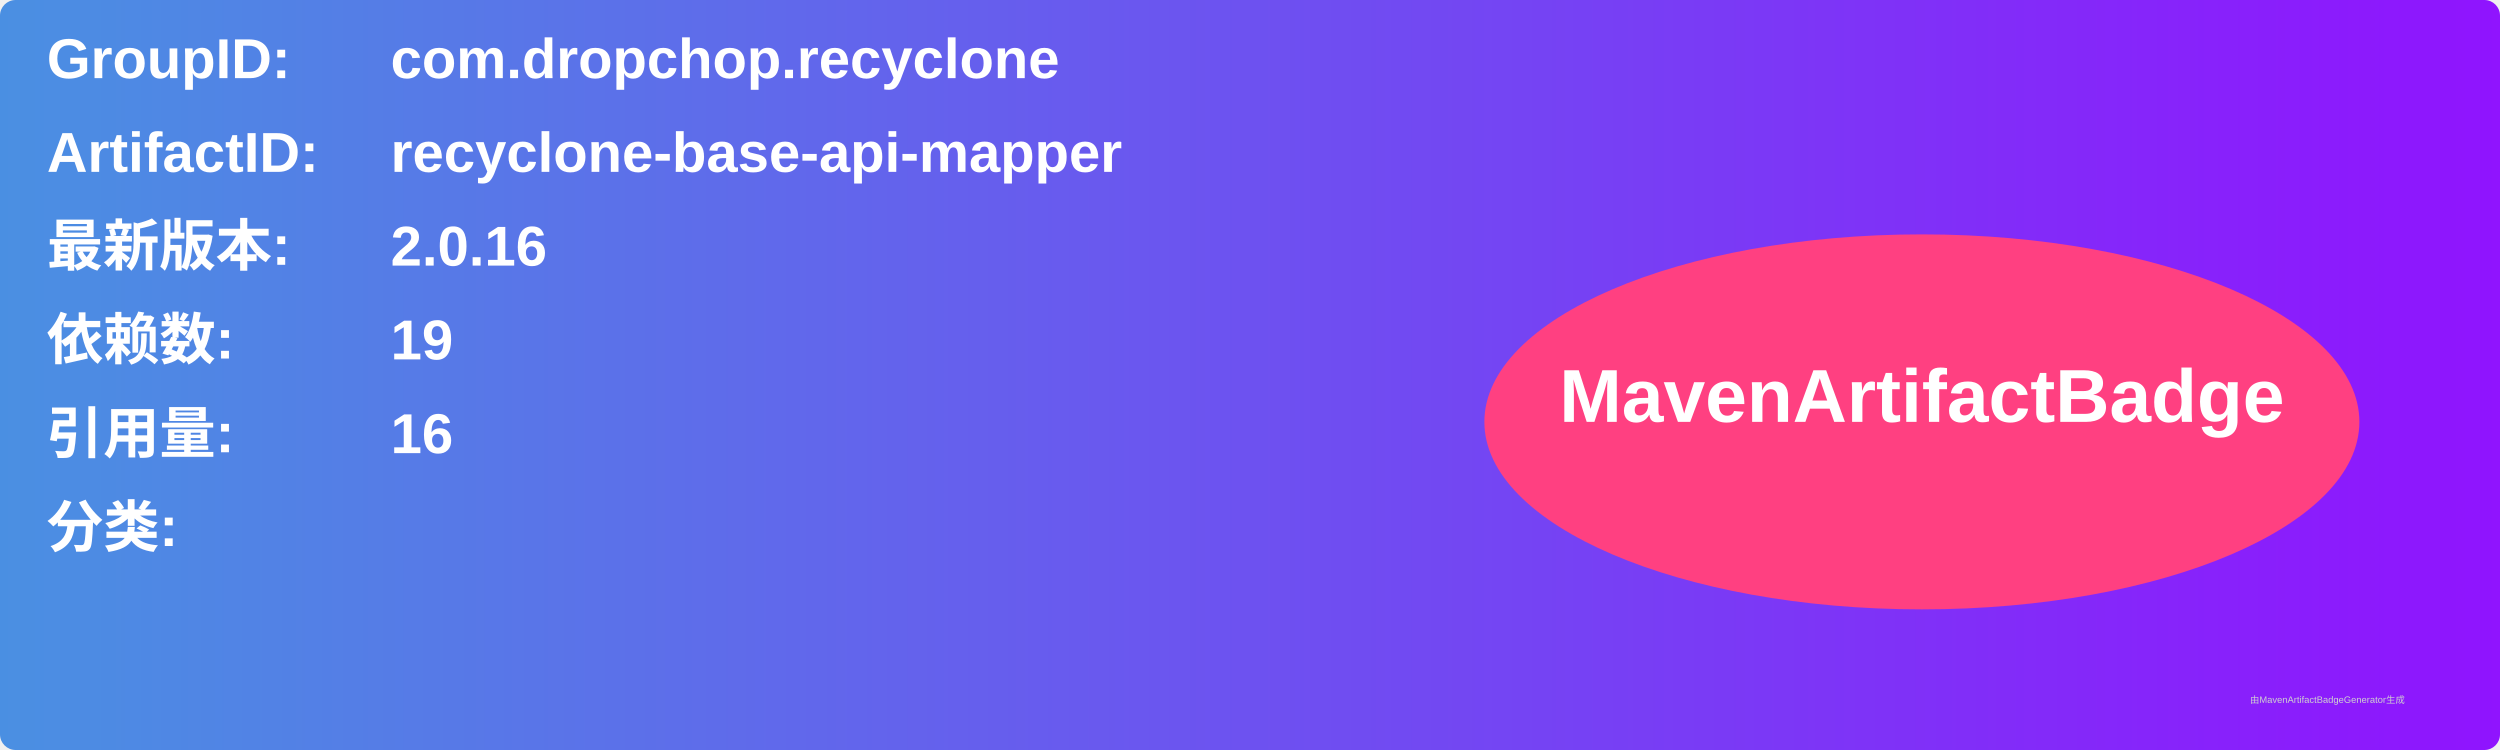
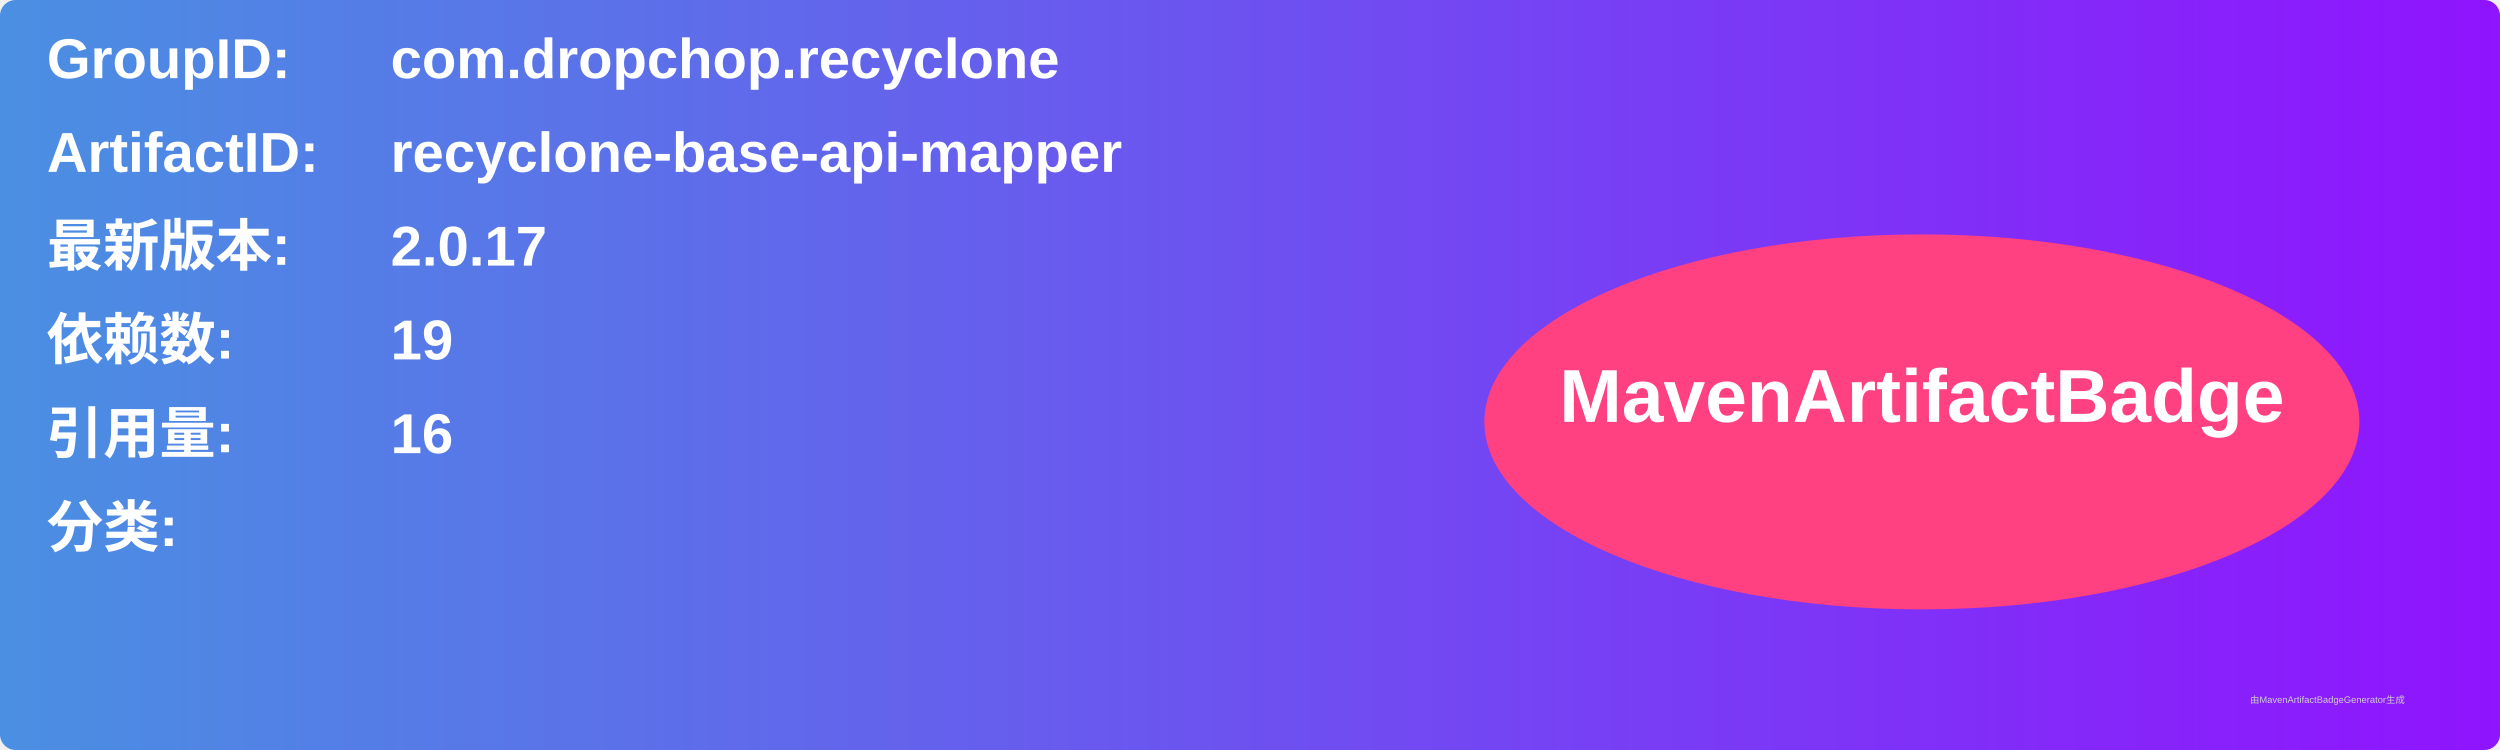
<svg xmlns="http://www.w3.org/2000/svg" width="800" height="240" viewBox="0 0 800 240">
  <linearGradient id="grad" x1="0%" y1="0%" x2="100%" y2="0%">
    <stop offset="0%" stop-color="#4a90e2" />
    <stop offset="100%" stop-color="#9013fe" />
  </linearGradient>
  <rect width="100%" height="100%" rx="5" ry="5" fill="url(#grad)" />
  <g transform="translate(15, 15)">
    <text x="0" y="10" font-family="Arial" font-size="18" fill="white" font-weight="bold" width="260">GroupID:</text>
    <text x="110" y="10" font-family="Arial" font-size="18" fill="white" font-weight="bold" width="460">com.dropchop.recyclone</text>
    <text x="0" y="40" font-family="Arial" font-size="18" fill="white" font-weight="bold" width="260">ArtifactID:</text>
    <text x="110" y="40" font-family="Arial" font-size="18" fill="white" font-weight="bold" width="460">recyclone-base-api-mapper</text>
    <text x="0" y="70" font-family="Arial" font-size="18" fill="white" font-weight="bold">最新版本:</text>
    <text x="110" y="70" font-family="Arial" font-size="18" fill="white" font-weight="bold">
-       <tspan font-weight="bold">2.0.16</tspan>
+       <tspan font-weight="bold">2.0.17</tspan>
    </text>
    <text x="0" y="100" font-family="Arial" font-size="18" fill="white" font-weight="bold">依赖数: </text>
    <text x="110" y="100" font-family="Arial" font-size="18" fill="white">
      <tspan font-weight="bold">19</tspan>
    </text>
    <text x="0" y="130" font-family="Arial" font-size="18" fill="white" font-weight="bold">引用量: </text>
    <text x="110" y="130" font-family="Arial" font-size="18" fill="white">
      <tspan font-weight="bold">16</tspan>
    </text>
    <text x="0" y="160" font-family="Arial" font-size="18" fill="white" font-weight="bold">分类:</text>
    <text x="10" y="190" font-family="Arial" font-size="10" fill="white">
      <tspan font-weight="bold" />
    </text>
    <ellipse cx="600" cy="120" rx="140" ry="60" fill="#ff4081" />
    <text x="600" y="120" text-anchor="middle" font-family="Arial" font-size="24" fill="white" font-weight="bold">MavenArtifactBadge</text>
  </g>
  <text x="720" y="225" font-family="Arial" font-size="3" fill="#d0d0d0">由MavenArtifactBadgeGenerator生成</text>
</svg>
